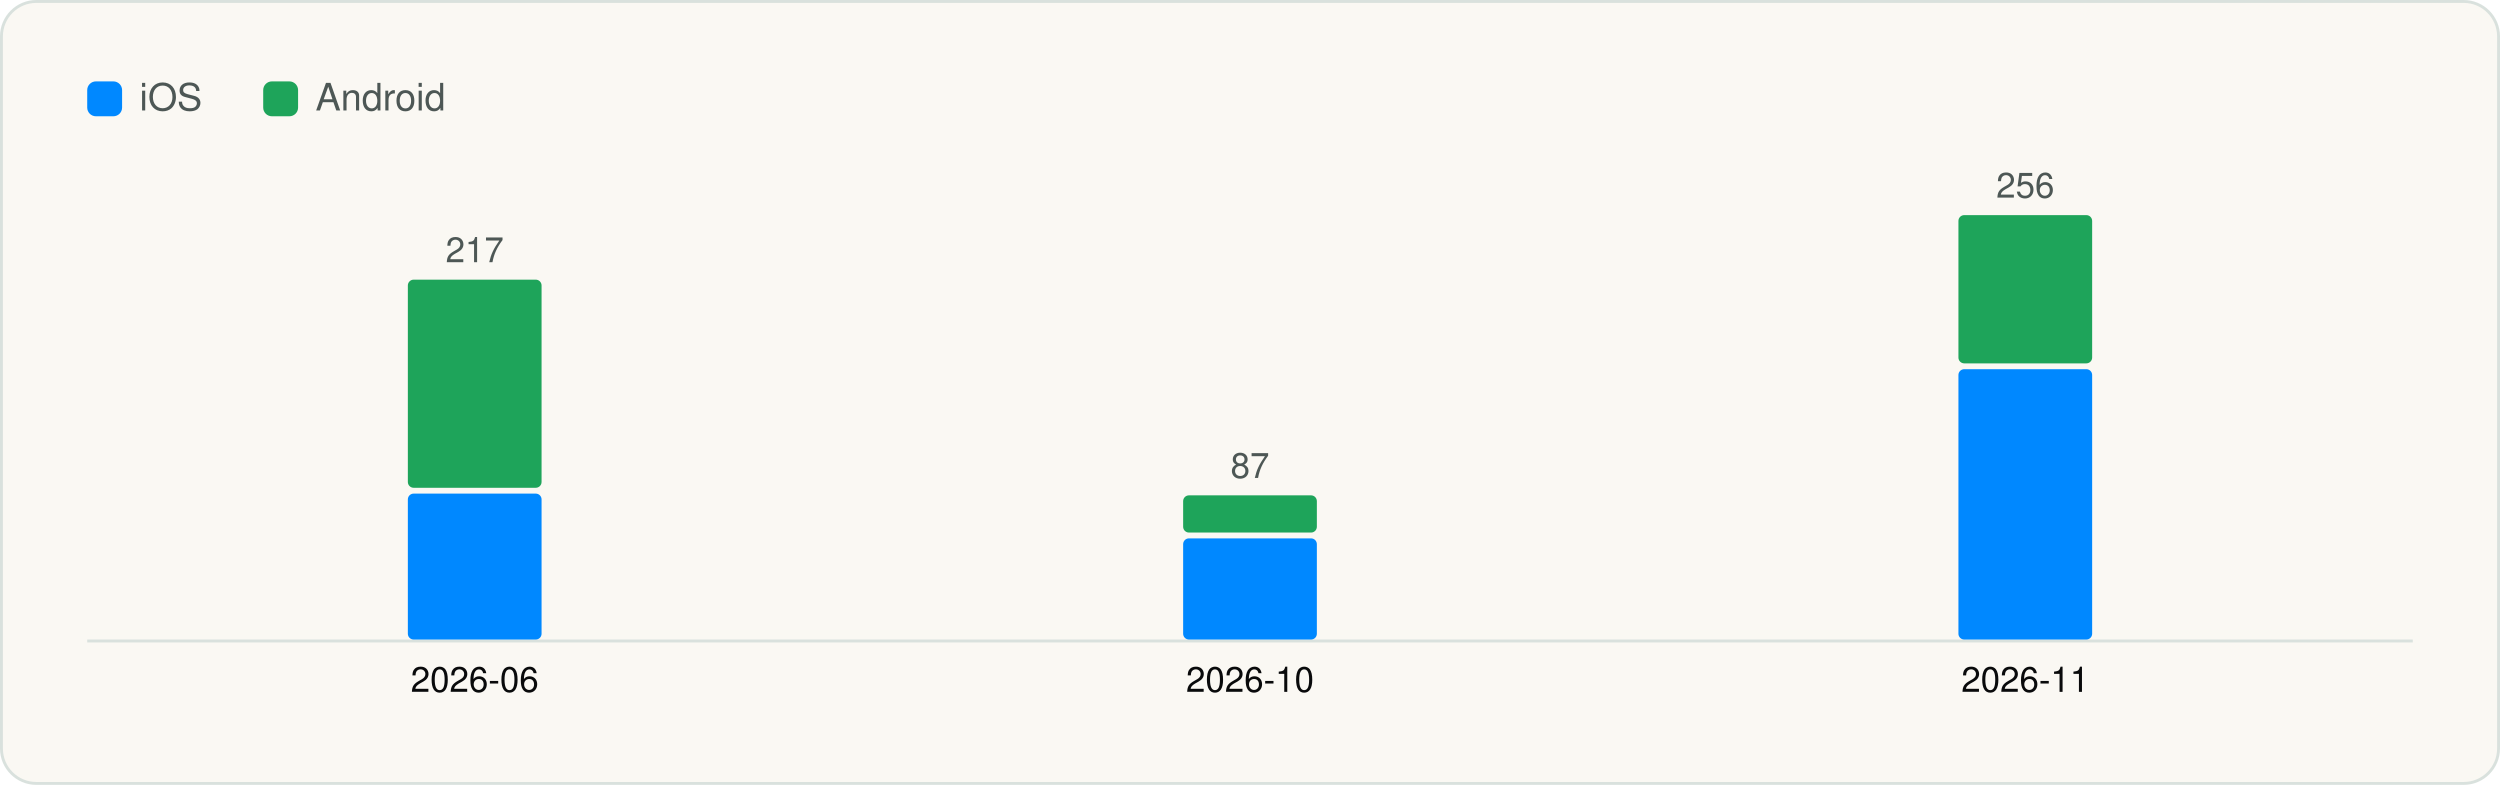
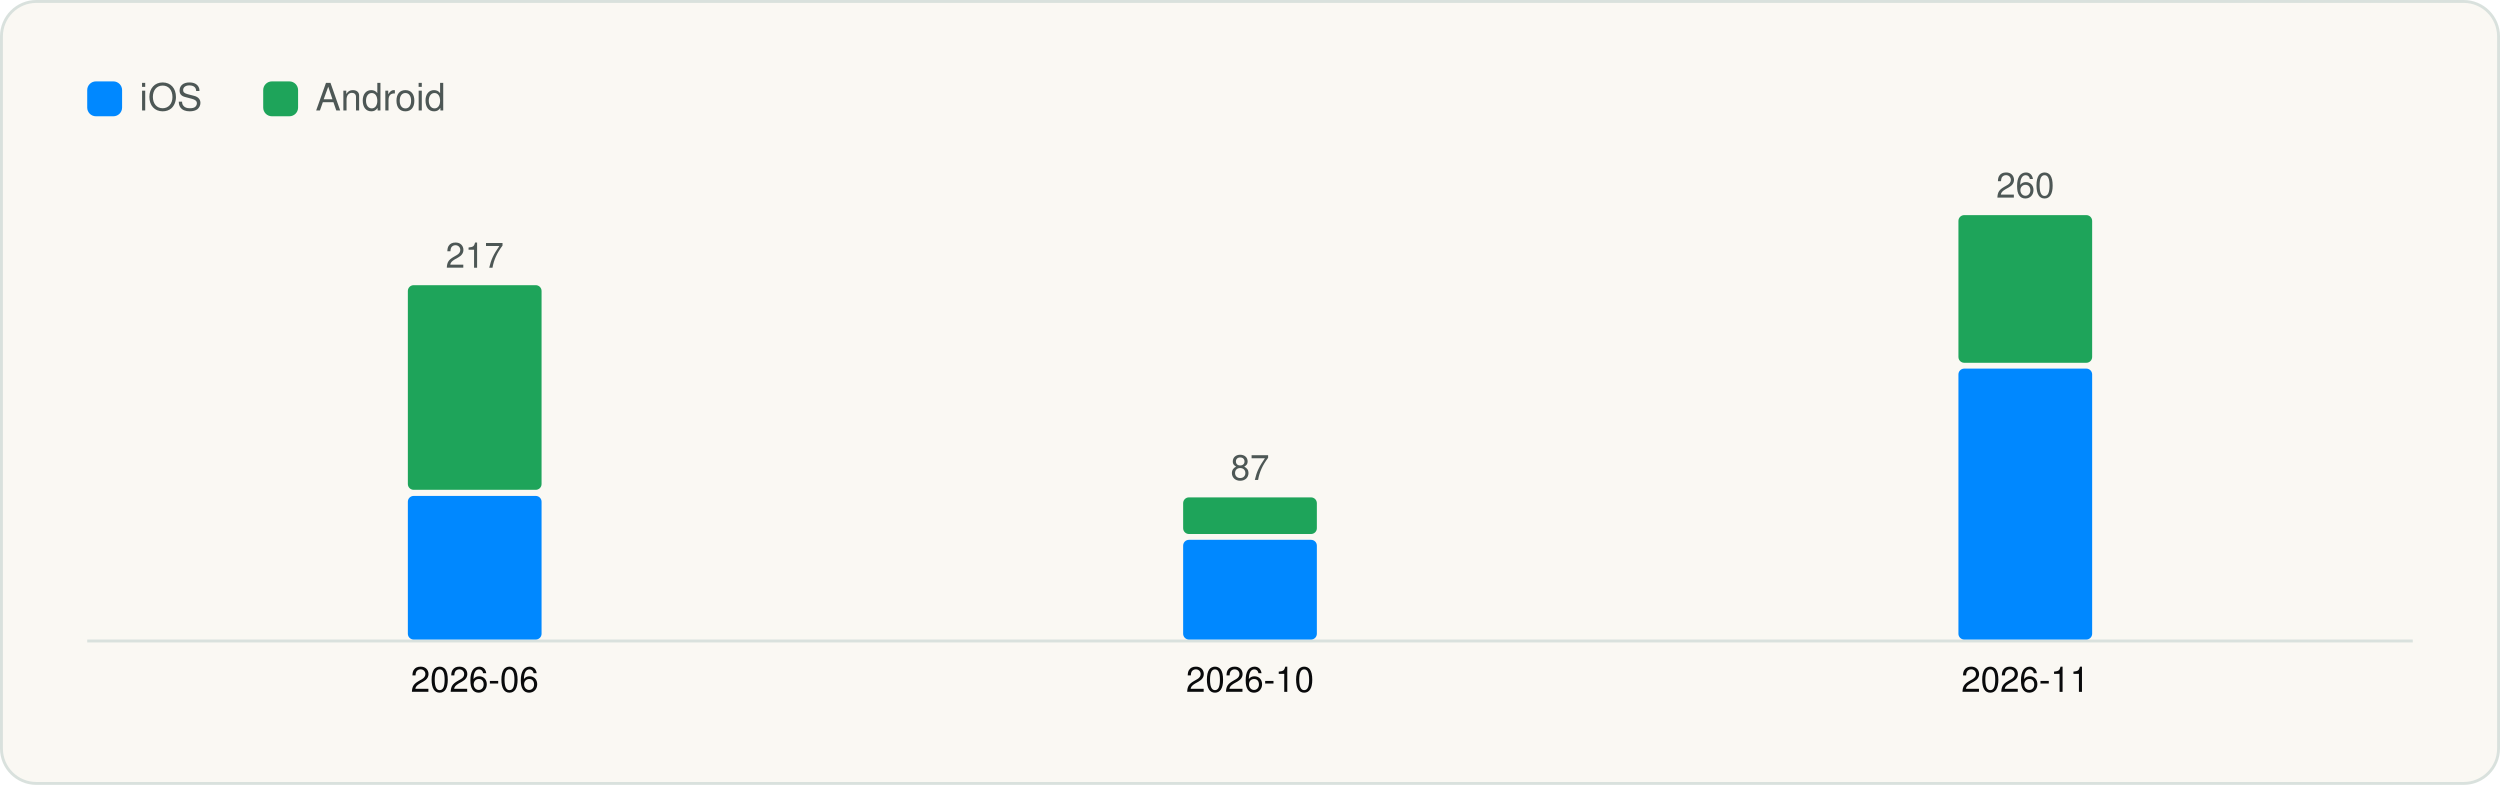
<svg xmlns="http://www.w3.org/2000/svg" viewBox="0 0 860 270" width="860" height="270" role="img" aria-label="Versions captured per month" font-family="Geist, -apple-system, BlinkMacSystemFont, 'Segoe UI', Helvetica, Arial, sans-serif">
  <rect x="0.5" y="0.5" width="859" height="269" rx="12" fill="#FAF8F3" stroke="#D9E1DD" />
  <g transform="translate(20 20)">
    <rect x="10" y="8" width="12" height="12" rx="3" fill="#0088FF" />
    <text x="28" y="18" font-size="13" fill="#4D5755">iOS</text>
    <rect x="70.54" y="8" width="12" height="12" rx="3" fill="#1EA45A" />
    <text x="88.54" y="18" font-size="13" fill="#4D5755">Android</text>
    <line x1="10" y1="200.5" x2="810" y2="200.5" stroke="#D9E1DD" />
-     <rect x="120.3" y="149.8" width="46.0" height="50.2" rx="2" fill="#0088FF" />
-     <rect x="120.3" y="76.2" width="46.0" height="71.6" rx="2" fill="#1EA45A" />
-     <text x="143.3" y="70.2" font-size="12" text-anchor="middle" fill="#4D5755">217</text>
+     <rect x="120.3" y="150.6" width="46.0" height="49.4" rx="2" fill="#0088FF" />
+     <rect x="120.3" y="78.1" width="46.0" height="70.4" rx="2" fill="#1EA45A" />
+     <text x="143.3" y="72.1" font-size="12" text-anchor="middle" fill="#4D5755">217</text>
    <text x="143.3" y="218.0" font-size="12" text-anchor="middle" fill="#090A0B">2026-06</text>
-     <rect x="387.0" y="165.2" width="46.0" height="34.8" rx="2" fill="#0088FF" />
-     <rect x="387.0" y="150.4" width="46.0" height="12.8" rx="2" fill="#1EA45A" />
-     <text x="410.0" y="144.4" font-size="12" text-anchor="middle" fill="#4D5755">87</text>
+     <rect x="387.0" y="165.7" width="46.0" height="34.3" rx="2" fill="#0088FF" />
+     <rect x="387.0" y="151.1" width="46.0" height="12.6" rx="2" fill="#1EA45A" />
+     <text x="410.0" y="145.1" font-size="12" text-anchor="middle" fill="#4D5755">87</text>
    <text x="410.0" y="218.0" font-size="12" text-anchor="middle" fill="#090A0B">2026-10</text>
-     <rect x="653.7" y="107.0" width="46.0" height="93.0" rx="2" fill="#0088FF" />
-     <rect x="653.7" y="54.0" width="46.0" height="51.0" rx="2" fill="#1EA45A" />
-     <text x="676.7" y="48.0" font-size="12" text-anchor="middle" fill="#4D5755">256</text>
+     <rect x="653.7" y="106.8" width="46.0" height="93.2" rx="2" fill="#0088FF" />
+     <rect x="653.7" y="54.0" width="46.0" height="50.8" rx="2" fill="#1EA45A" />
+     <text x="676.7" y="48.0" font-size="12" text-anchor="middle" fill="#4D5755">260</text>
    <text x="676.7" y="218.0" font-size="12" text-anchor="middle" fill="#090A0B">2026-11</text>
  </g>
</svg>
